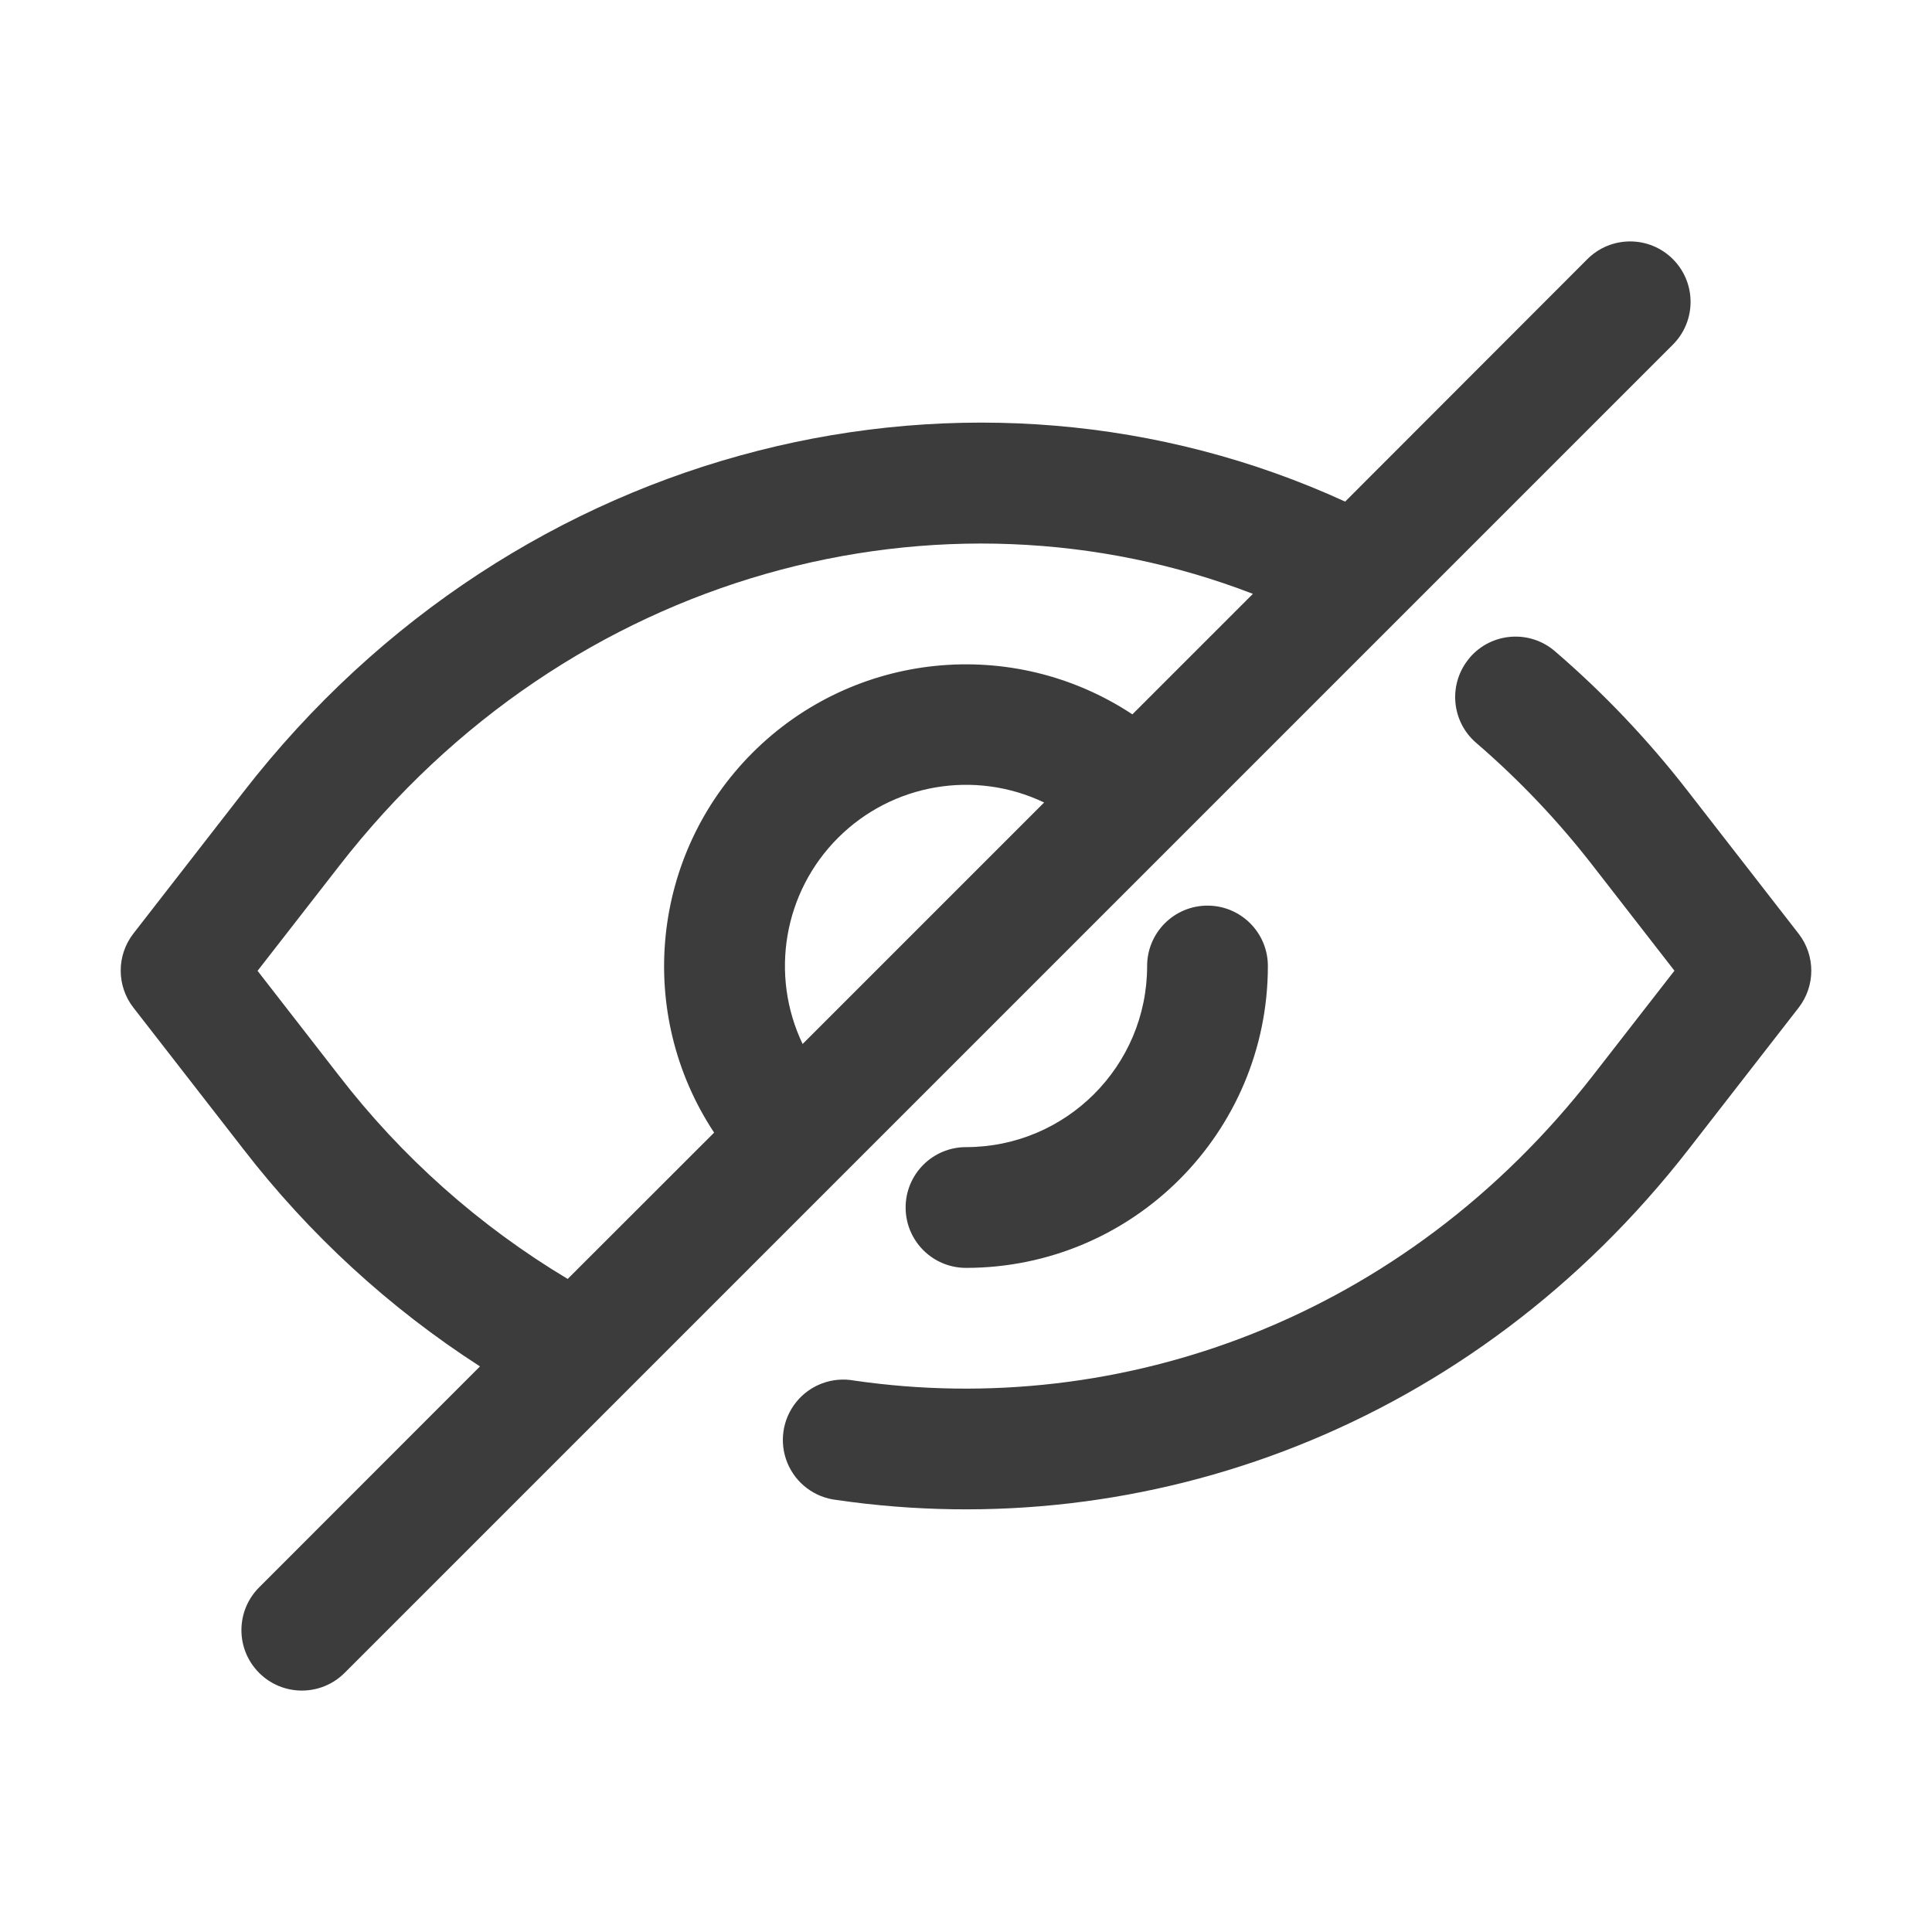
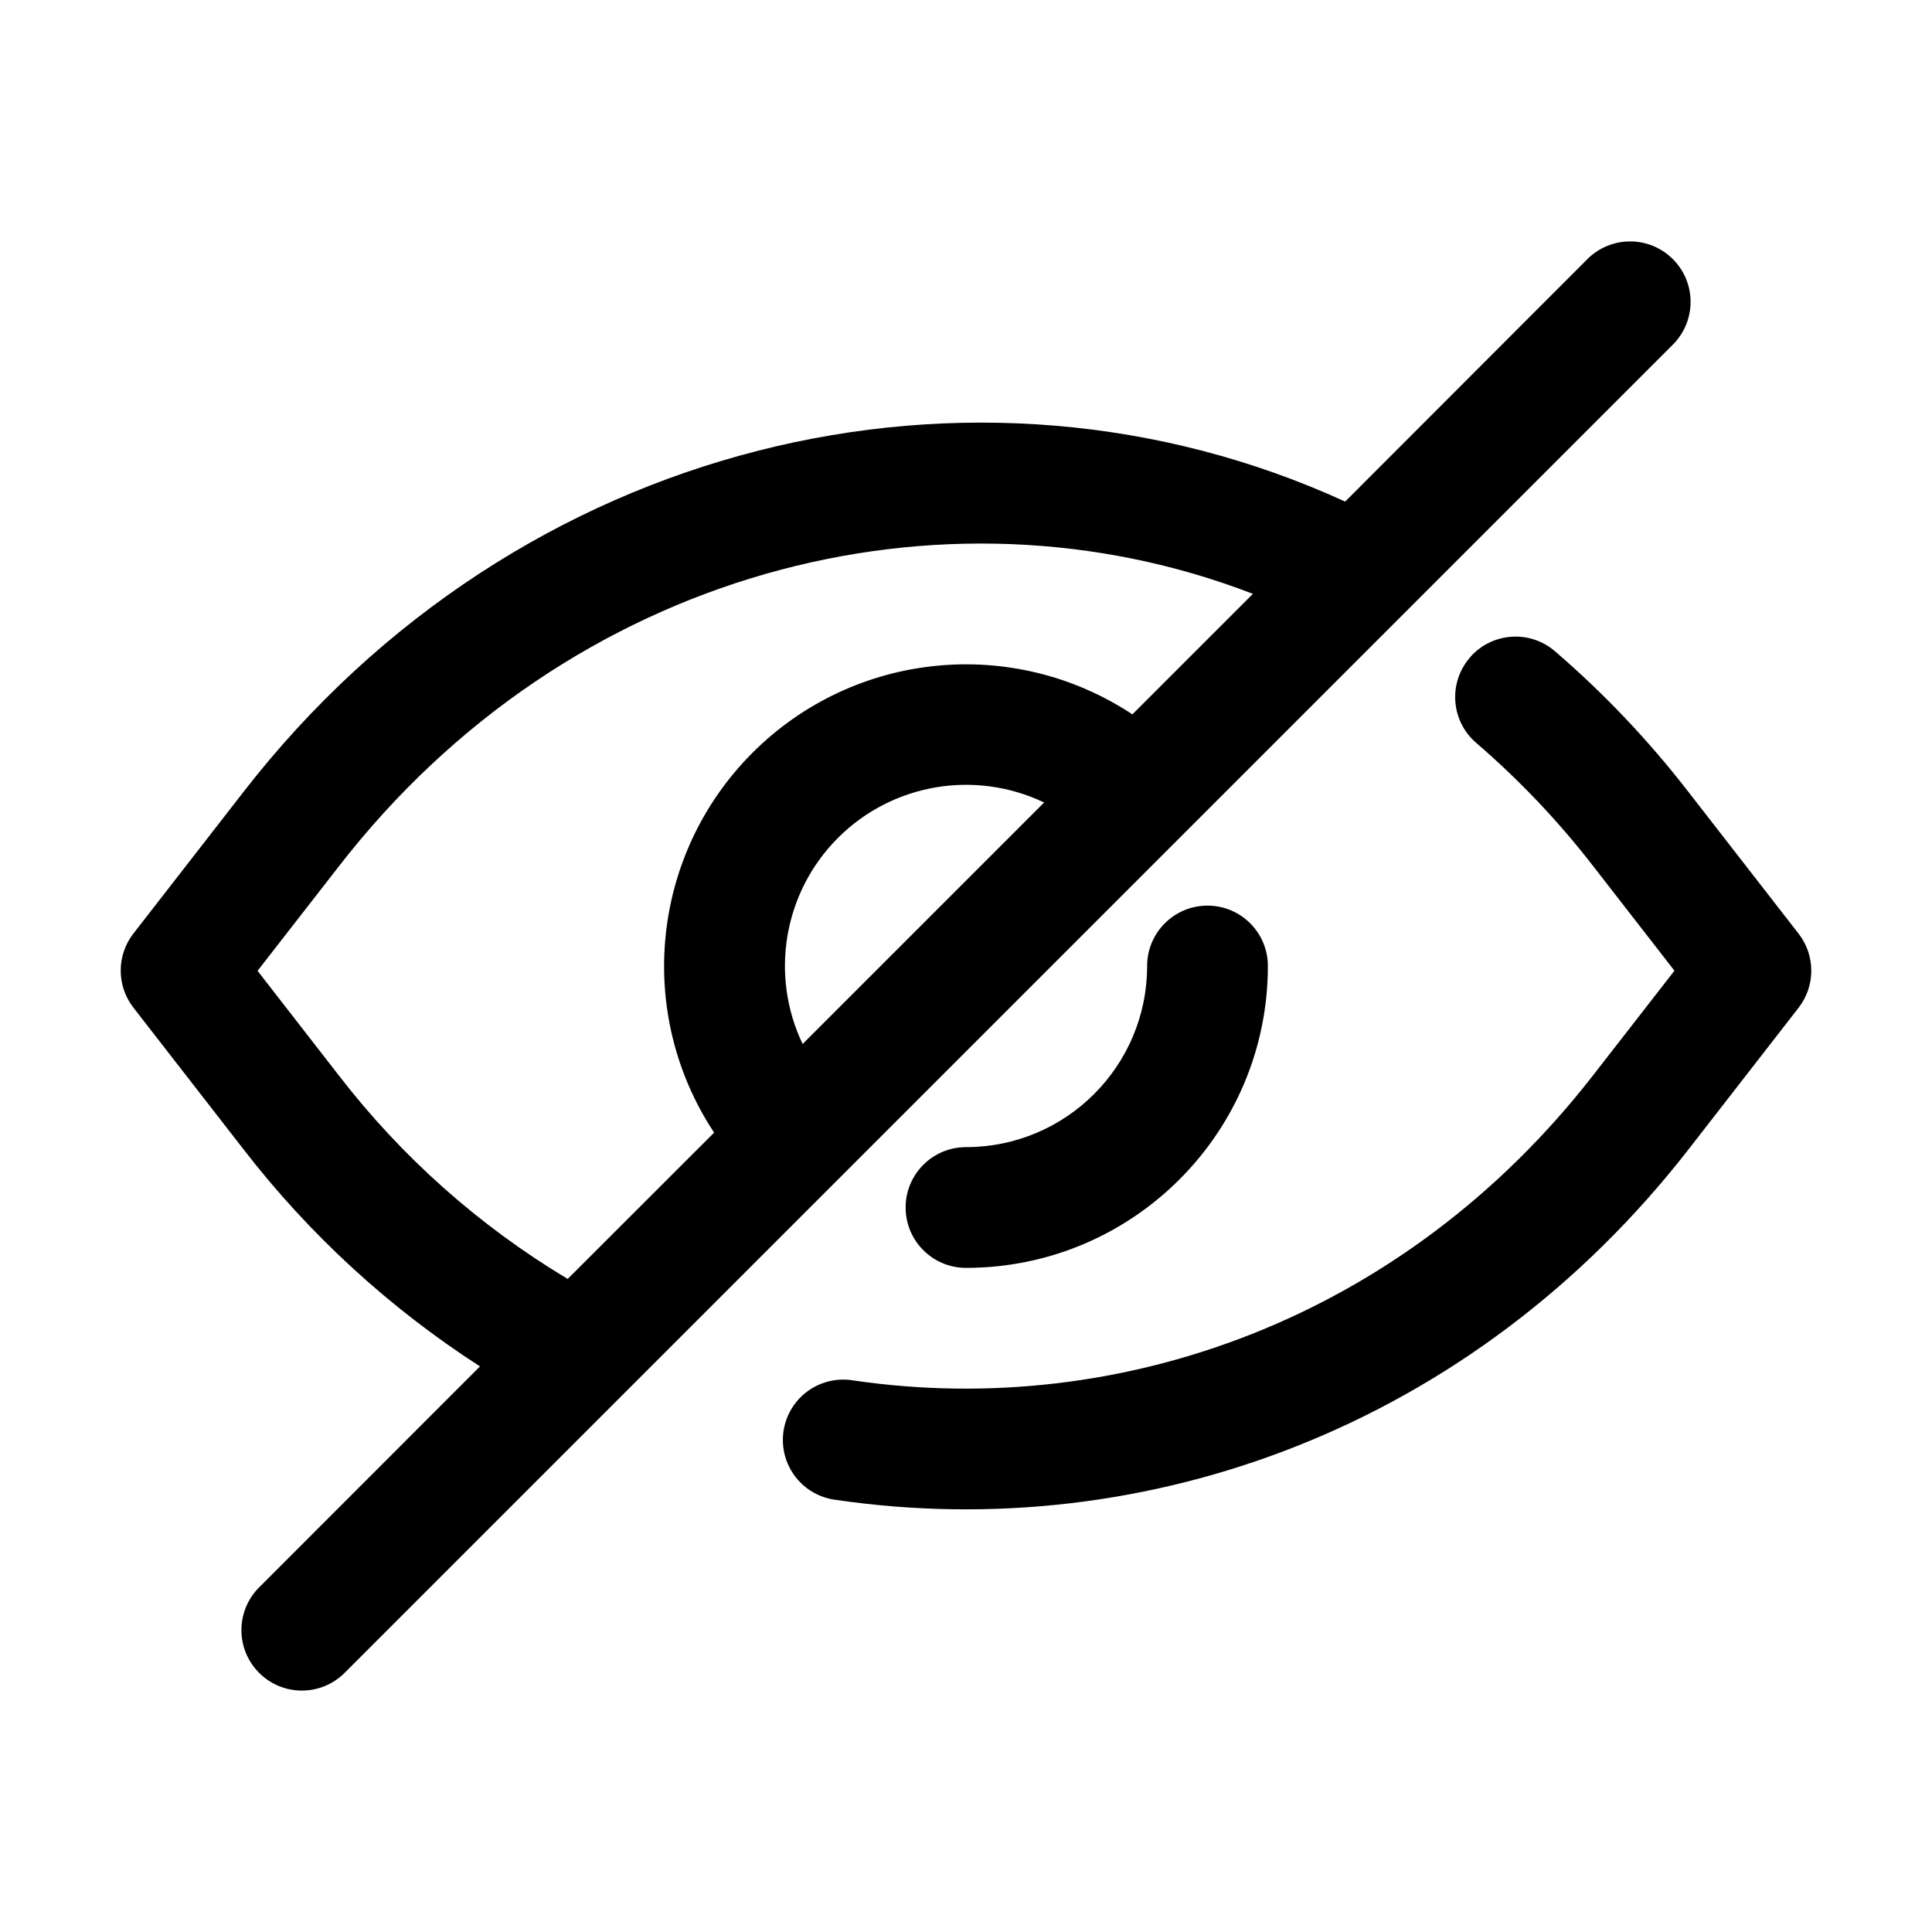
- <svg xmlns="http://www.w3.org/2000/svg" width="16" height="16" fill="none" viewBox="0 0 16 16">
-   <path fill="#3D3C3C" fill-rule="evenodd" d="M2.146 13.146a.5.5 0 1 0 .708.708l11-11a.5.5 0 1 0-.708-.708L11.14 4.154C8.072 2.748 4.283 3.635 2.015 6.56l-.91 1.171a.5.5 0 0 0 0 .614l.91 1.171a7.842 7.842 0 0 0 1.96 1.8l-1.829 1.83Zm2.556-2.555L5.914 9.38a2.5 2.5 0 0 1 3.464-3.464l.998-.998c-2.569-.992-5.664-.202-7.57 2.257l-.673.865.672.865a6.81 6.81 0 0 0 1.897 1.687Zm3.945-3.945a1.5 1.5 0 0 0-2 2l2-2Zm3.525-1.2a.5.5 0 0 1 .705-.053c.398.342.77.731 1.108 1.168l.91 1.171a.5.5 0 0 1 0 .614l-.91 1.171c-1.792 2.304-4.495 3.279-7.057 2.905a.5.5 0 1 1 .144-.989c2.212.322 4.557-.515 6.123-2.53l.672-.864-.672-.865a6.993 6.993 0 0 0-.97-1.022.5.5 0 0 1-.053-.705ZM10 7.5a.5.5 0 0 1 .5.5A2.5 2.5 0 0 1 8 10.5a.5.5 0 0 1 0-1A1.5 1.5 0 0 0 9.5 8a.5.5 0 0 1 .5-.5Z" clip-rule="evenodd" />
+ <svg xmlns="http://www.w3.org/2000/svg" width="16" height="16" fill="currentColor" viewBox="0 0 16 16">
+   <path fill-rule="evenodd" d="M2.146 13.146a.5.5 0 1 0 .708.708l11-11a.5.5 0 1 0-.708-.708L11.14 4.154C8.072 2.748 4.283 3.635 2.015 6.56l-.91 1.171a.5.5 0 0 0 0 .614l.91 1.171a7.842 7.842 0 0 0 1.96 1.8l-1.829 1.83Zm2.556-2.555L5.914 9.38a2.5 2.5 0 0 1 3.464-3.464l.998-.998c-2.569-.992-5.664-.202-7.57 2.257l-.673.865.672.865a6.81 6.81 0 0 0 1.897 1.687Zm3.945-3.945a1.5 1.5 0 0 0-2 2l2-2Zm3.525-1.2a.5.5 0 0 1 .705-.053c.398.342.77.731 1.108 1.168l.91 1.171a.5.5 0 0 1 0 .614l-.91 1.171c-1.792 2.304-4.495 3.279-7.057 2.905a.5.5 0 1 1 .144-.989c2.212.322 4.557-.515 6.123-2.53l.672-.864-.672-.865a6.993 6.993 0 0 0-.97-1.022.5.5 0 0 1-.053-.705ZM10 7.5a.5.5 0 0 1 .5.5A2.5 2.5 0 0 1 8 10.5a.5.5 0 0 1 0-1A1.5 1.5 0 0 0 9.5 8a.5.5 0 0 1 .5-.5Z" clip-rule="evenodd" />
</svg>
